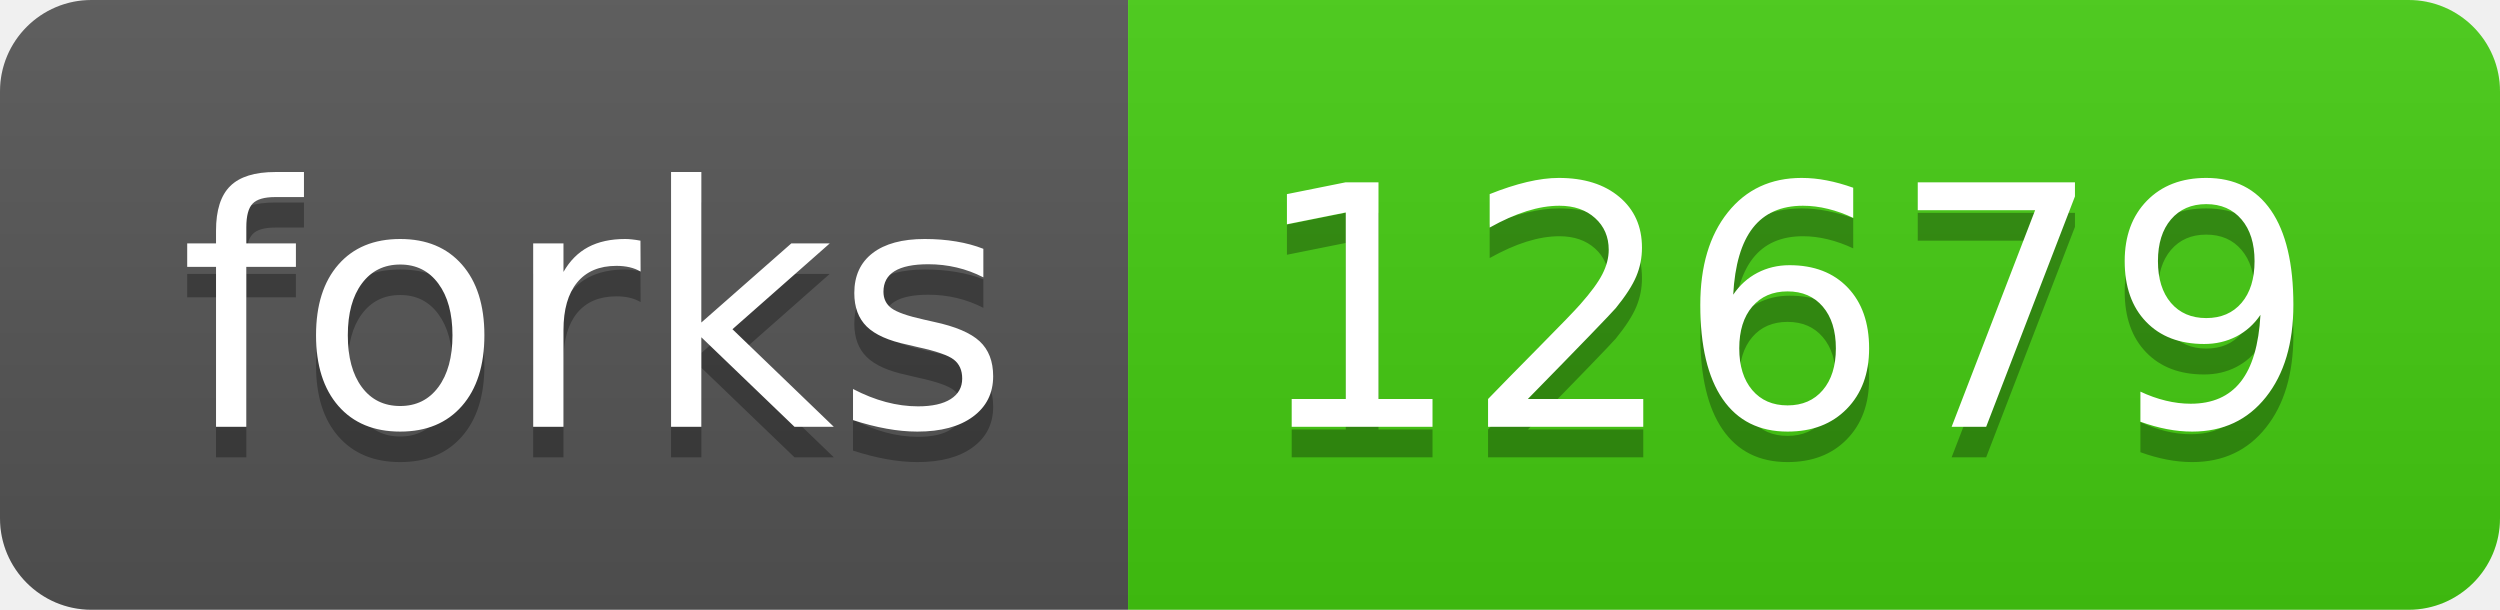
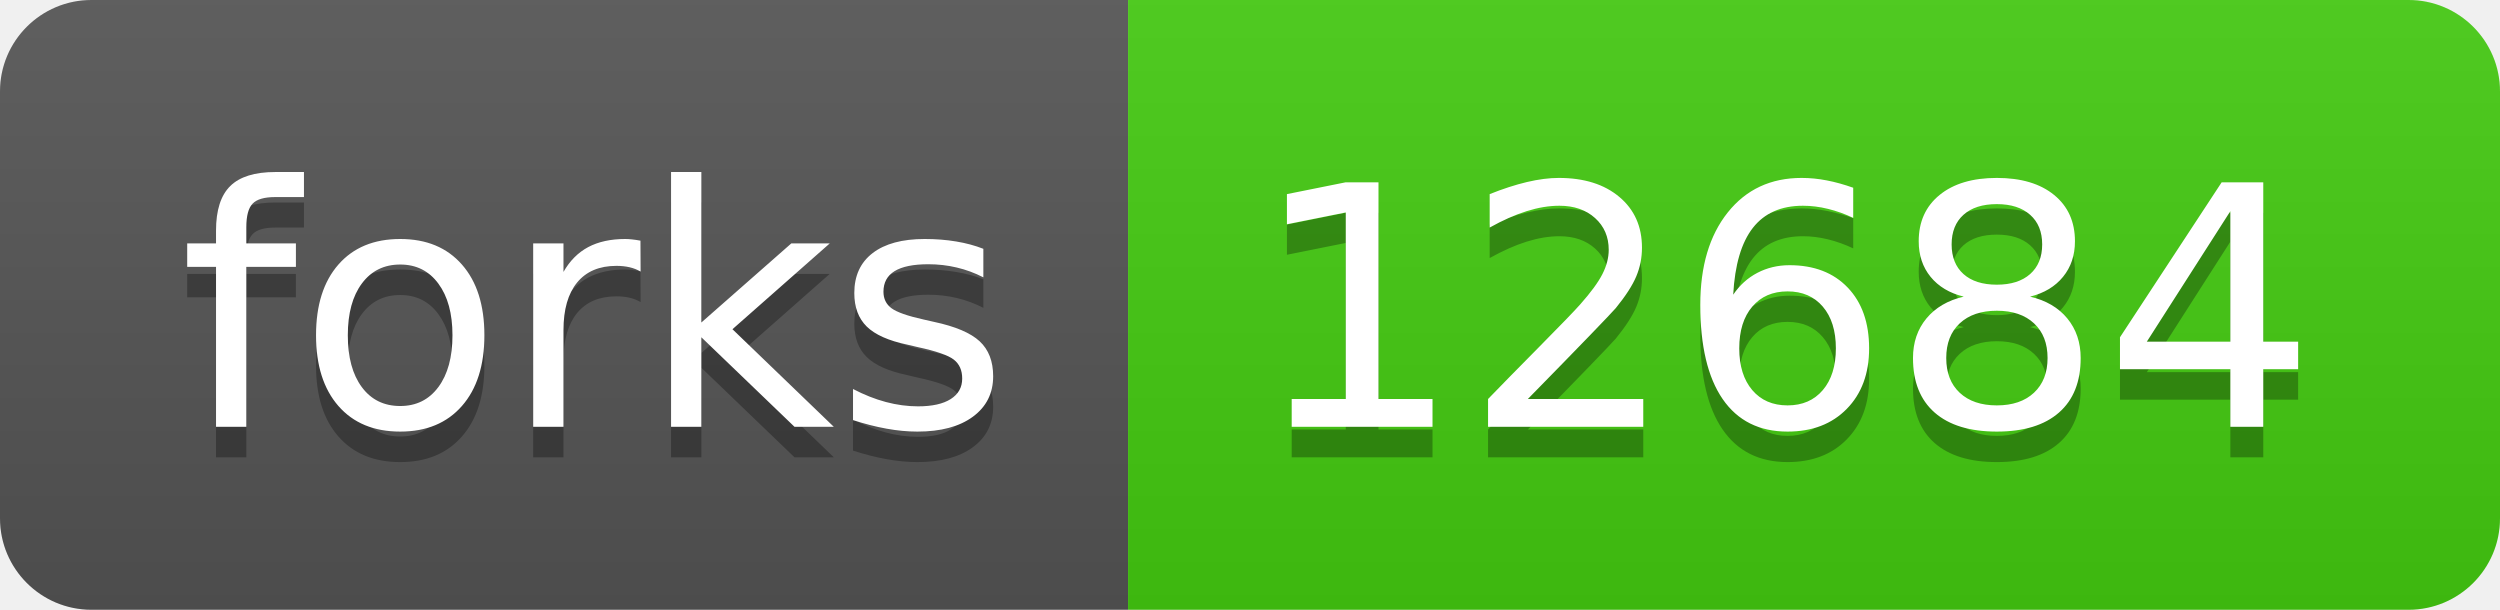
- <svg xmlns="http://www.w3.org/2000/svg" width="82" height="20" role="img" aria-label="forks: 12679">
+ <svg xmlns="http://www.w3.org/2000/svg" width="82" height="20" role="img" aria-label="forks: 12684">
  <linearGradient id="s" x2="0" y2="100%">
    <stop offset="0" stop-color="#bbb" stop-opacity=".1" />
    <stop offset="1" stop-opacity=".1" />
  </linearGradient>
  <clipPath id="r">
    <rect width="82" height="20" rx="3" fill="#fff" />
  </clipPath>
  <g clip-path="url(#r)">
    <rect width="37" height="20" fill="#555" />
    <rect x="37" width="45" height="20" fill="#4c1" />
    <rect width="82" height="20" fill="url(#s)" />
  </g>
  <g fill="#fff" text-anchor="middle" font-family="Verdana,Geneva,DejaVu Sans,sans-serif" text-rendering="geometricPrecision" font-size="110">
    <text aria-hidden="true" x="195" y="150" fill="#010101" fill-opacity=".3" transform="scale(.1)" textLength="270">forks</text>
    <text x="195" y="140" transform="scale(.1)" fill="#fff" textLength="270">forks</text>
-     <text aria-hidden="true" x="585" y="150" fill="#010101" fill-opacity=".3" transform="scale(.1)" textLength="350">12679</text>
-     <text x="585" y="140" transform="scale(.1)" fill="#fff" textLength="350">12679</text>
+     <text aria-hidden="true" x="585" y="150" fill="#010101" fill-opacity=".3" transform="scale(.1)" textLength="350">12684</text>
+     <text x="585" y="140" transform="scale(.1)" fill="#fff" textLength="350">12684</text>
  </g>
</svg>
